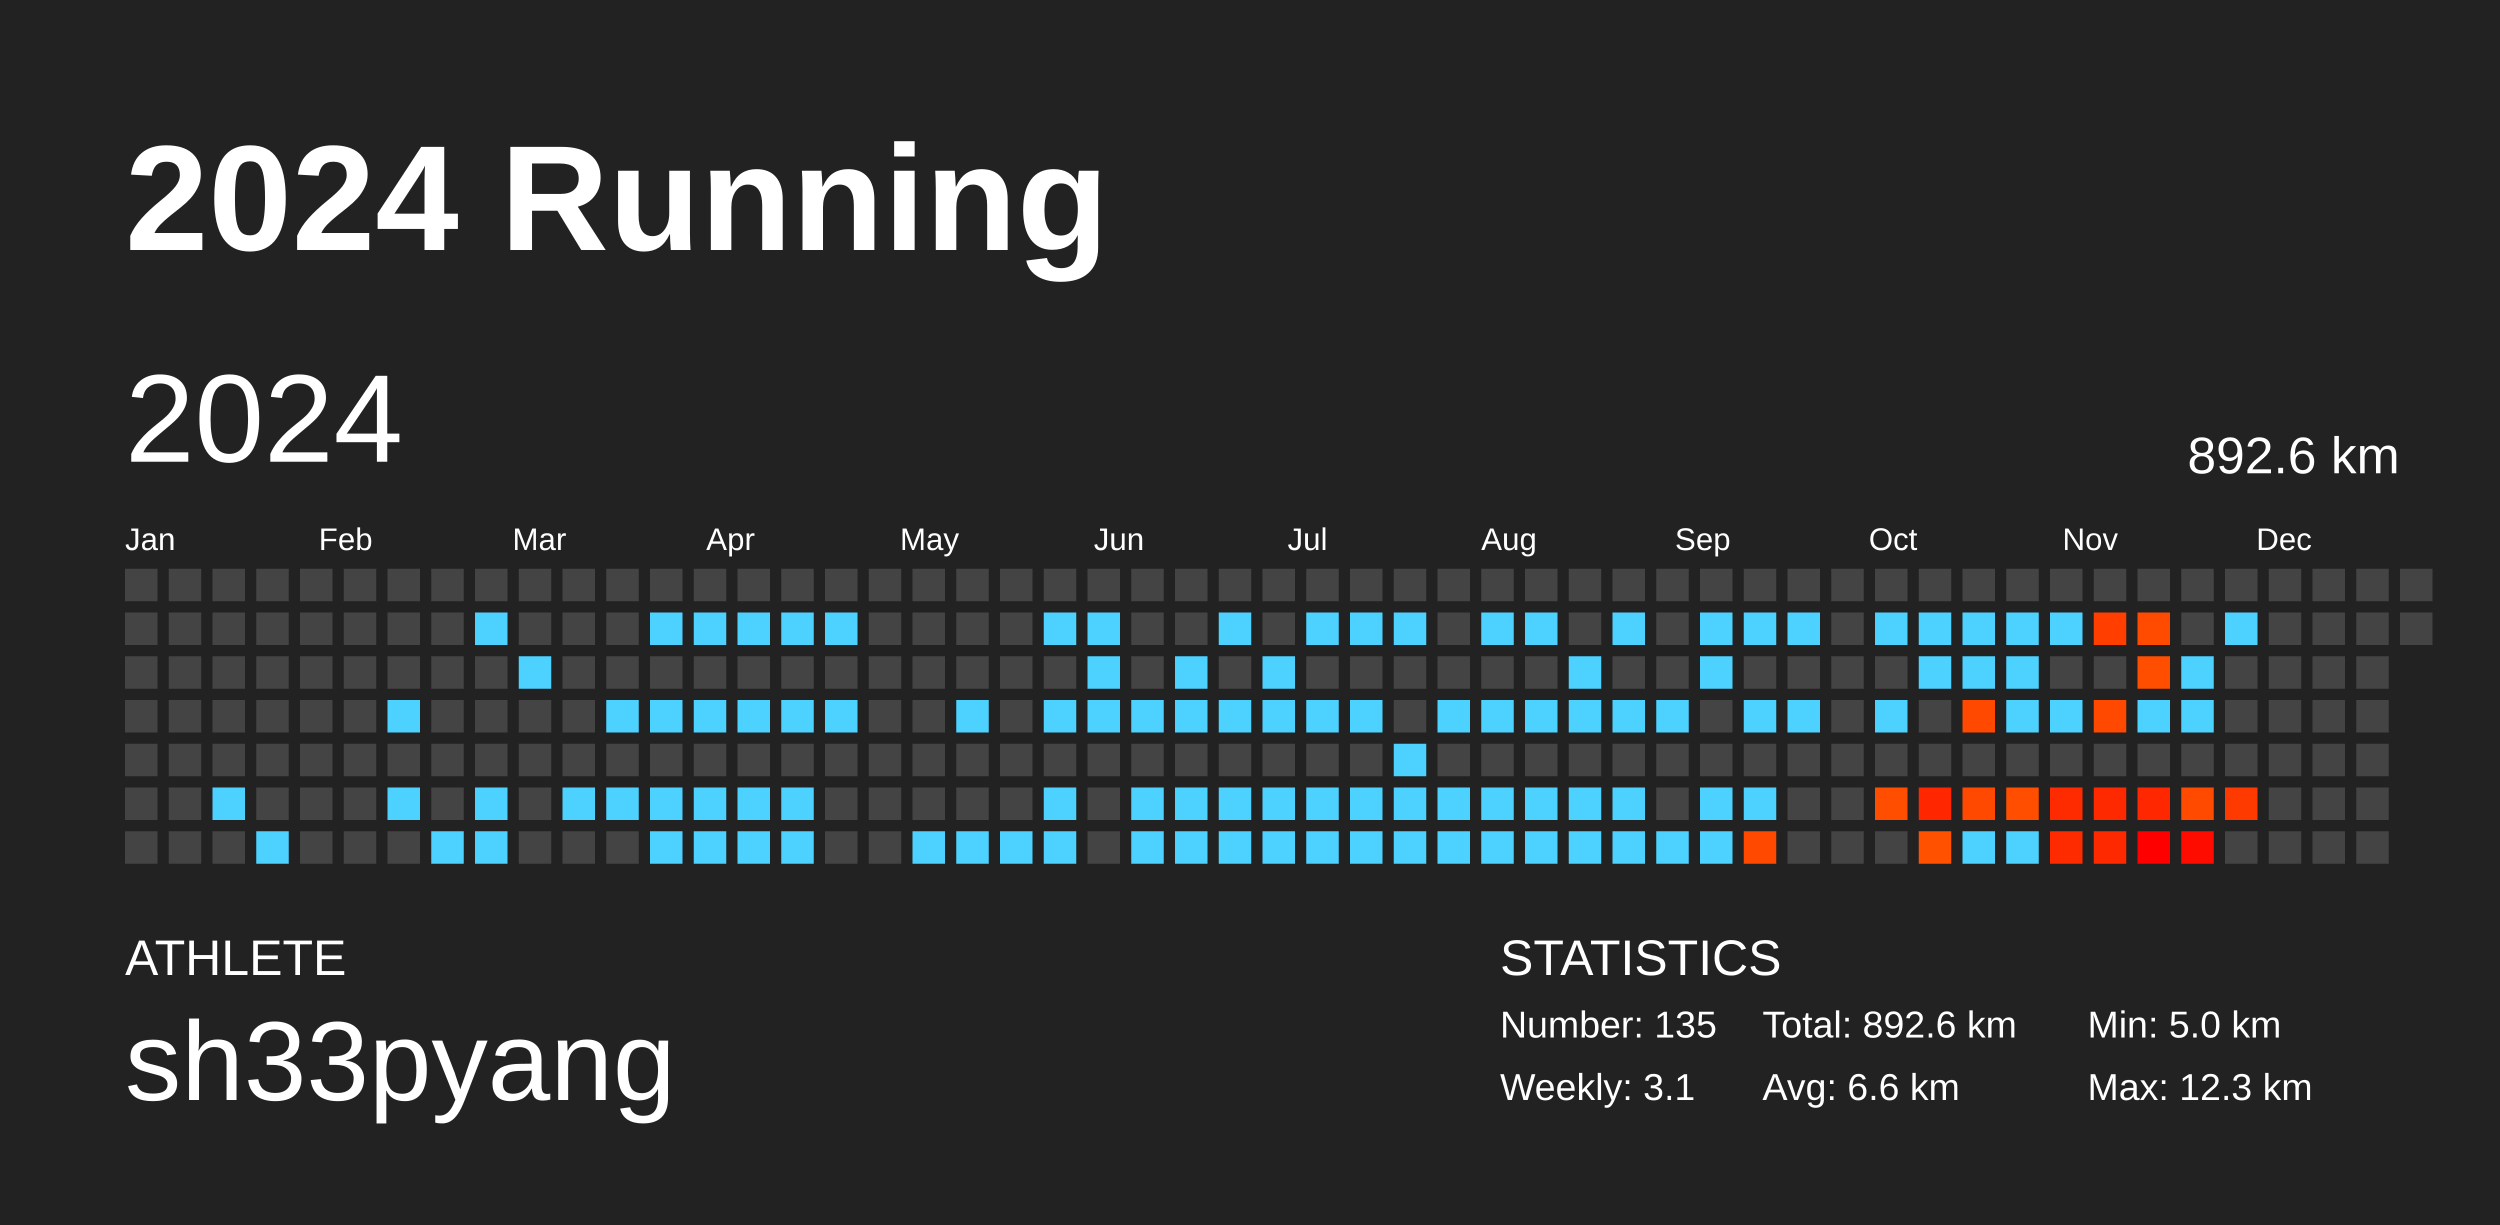
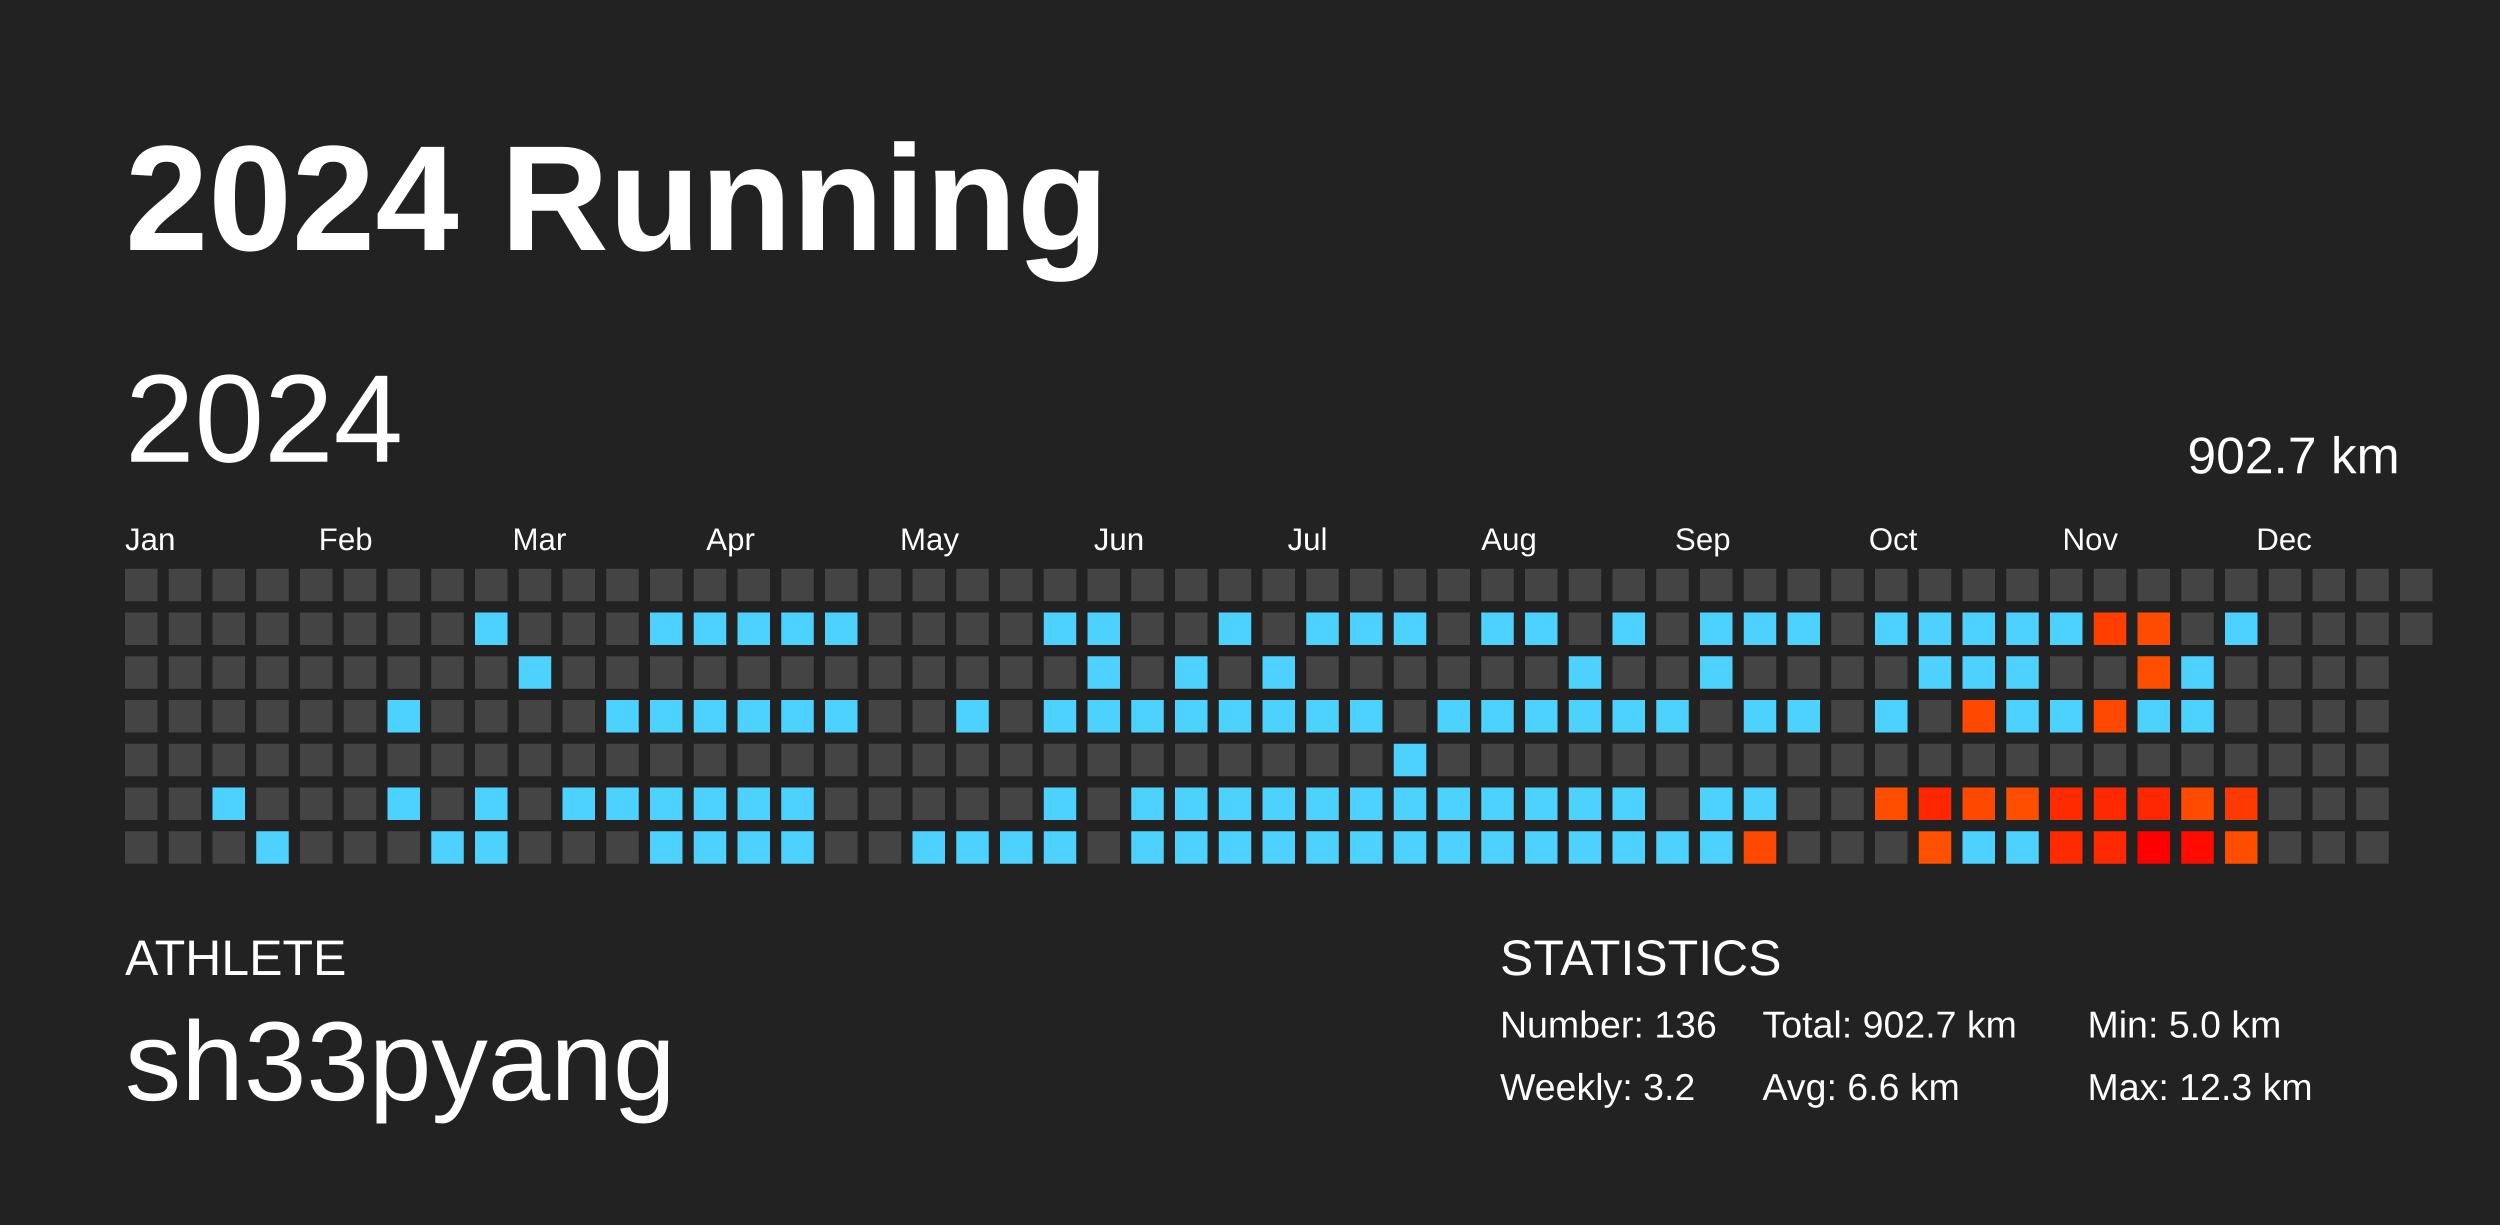
<svg xmlns="http://www.w3.org/2000/svg" baseProfile="full" height="98mm" version="1.1" viewBox="0,0,200,98" width="200mm">
  <defs />
  <rect fill="#222222" height="98" width="200" x="0" y="0" />
  <text fill="#FFFFFF" style="font-size:12px; font-family:Arial; font-weight:bold;" x="10" y="20">2024 Running</text>
  <text fill="#FFFFFF" style="font-size:4px; font-family:Arial" x="10" y="78">ATHLETE</text>
  <text fill="#FFFFFF" style="font-size:9px; font-family:Arial" x="10" y="88">sh33pyang</text>
  <text fill="#FFFFFF" style="font-size:4px; font-family:Arial" x="120" y="78">STATISTICS</text>
-   <text fill="#FFFFFF" style="font-size:3px; font-family:Arial" x="120" y="83">Number: 135</text>
-   <text fill="#FFFFFF" style="font-size:3px; font-family:Arial" x="120" y="88">Weekly: 3.1</text>
-   <text fill="#FFFFFF" style="font-size:3px; font-family:Arial" x="141" y="83">Total: 892.6 km</text>
+   <text fill="#FFFFFF" style="font-size:3px; font-family:Arial" x="120" y="83">Number: 136</text>
+   <text fill="#FFFFFF" style="font-size:3px; font-family:Arial" x="120" y="88">Weekly: 3.2</text>
+   <text fill="#FFFFFF" style="font-size:3px; font-family:Arial" x="141" y="83">Total: 902.7 km</text>
  <text fill="#FFFFFF" style="font-size:3px; font-family:Arial" x="141" y="88">Avg: 6.6 km</text>
  <text fill="#FFFFFF" style="font-size:3px; font-family:Arial" x="167" y="83">Min: 5.0 km</text>
  <text fill="#FFFFFF" style="font-size:3px; font-family:Arial" x="167" y="88">Max: 12.3 km</text>
  <text dominant-baseline="hanging" fill="#FFFFFF" style="font-size:10.0px; font-family:Arial;" x="10" y="30">2024</text>
-   <text dominant-baseline="hanging" fill="#FFFFFF" style="font-size:4.125px; font-family:Arial;" x="175" y="35">892.6 km</text>
+   <text dominant-baseline="hanging" fill="#FFFFFF" style="font-size:4.125px; font-family:Arial;" x="175" y="35">902.7 km</text>
  <text fill="#FFFFFF" style="font-size:2.5px; font-family:Arial" x="10.0" y="44">Jan</text>
  <text fill="#FFFFFF" style="font-size:2.5px; font-family:Arial" x="25.5" y="44">Feb</text>
  <text fill="#FFFFFF" style="font-size:2.5px; font-family:Arial" x="41.0" y="44">Mar</text>
  <text fill="#FFFFFF" style="font-size:2.5px; font-family:Arial" x="56.5" y="44">Apr</text>
  <text fill="#FFFFFF" style="font-size:2.5px; font-family:Arial" x="72.0" y="44">May</text>
  <text fill="#FFFFFF" style="font-size:2.5px; font-family:Arial" x="87.5" y="44">Jun</text>
  <text fill="#FFFFFF" style="font-size:2.5px; font-family:Arial" x="103.0" y="44">Jul</text>
  <text fill="#FFFFFF" style="font-size:2.5px; font-family:Arial" x="118.5" y="44">Aug</text>
  <text fill="#FFFFFF" style="font-size:2.5px; font-family:Arial" x="134.0" y="44">Sep</text>
  <text fill="#FFFFFF" style="font-size:2.5px; font-family:Arial" x="149.5" y="44">Oct</text>
  <text fill="#FFFFFF" style="font-size:2.5px; font-family:Arial" x="165.0" y="44">Nov</text>
  <text fill="#FFFFFF" style="font-size:2.5px; font-family:Arial" x="180.5" y="44">Dec</text>
  <rect fill="#444444" height="2.6" width="2.6" x="10.0" y="45.5" />
  <rect fill="#444444" height="2.6" width="2.6" x="10.0" y="49.0" />
  <rect fill="#444444" height="2.6" width="2.6" x="10.0" y="52.5" />
  <rect fill="#444444" height="2.6" width="2.6" x="10.0" y="56.0" />
  <rect fill="#444444" height="2.6" width="2.6" x="10.0" y="59.5" />
  <rect fill="#444444" height="2.6" width="2.6" x="10.0" y="63.0" />
  <rect fill="#444444" height="2.6" width="2.6" x="10.0" y="66.5" />
  <rect fill="#444444" height="2.6" width="2.6" x="13.5" y="45.5" />
  <rect fill="#444444" height="2.6" width="2.6" x="13.5" y="49.0" />
  <rect fill="#444444" height="2.6" width="2.6" x="13.5" y="52.5" />
  <rect fill="#444444" height="2.6" width="2.6" x="13.5" y="56.0" />
  <rect fill="#444444" height="2.6" width="2.6" x="13.5" y="59.5" />
  <rect fill="#444444" height="2.6" width="2.6" x="13.5" y="63.0" />
  <rect fill="#444444" height="2.6" width="2.6" x="13.5" y="66.5" />
  <rect fill="#444444" height="2.6" width="2.6" x="17.0" y="45.5" />
  <rect fill="#444444" height="2.6" width="2.6" x="17.0" y="49.0" />
  <rect fill="#444444" height="2.6" width="2.6" x="17.0" y="52.5" />
  <rect fill="#444444" height="2.6" width="2.6" x="17.0" y="56.0" />
  <rect fill="#444444" height="2.6" width="2.6" x="17.0" y="59.5" />
  <rect fill="#4dd2ff" height="2.6" width="2.6" x="17.0" y="63.0" />
  <rect fill="#444444" height="2.6" width="2.6" x="17.0" y="66.5" />
  <rect fill="#444444" height="2.6" width="2.6" x="20.5" y="45.5" />
  <rect fill="#444444" height="2.6" width="2.6" x="20.5" y="49.0" />
  <rect fill="#444444" height="2.6" width="2.6" x="20.5" y="52.5" />
  <rect fill="#444444" height="2.6" width="2.6" x="20.5" y="56.0" />
  <rect fill="#444444" height="2.6" width="2.6" x="20.5" y="59.5" />
  <rect fill="#444444" height="2.6" width="2.6" x="20.5" y="63.0" />
  <rect fill="#4dd2ff" height="2.6" width="2.6" x="20.5" y="66.5" />
  <rect fill="#444444" height="2.6" width="2.6" x="24.0" y="45.5" />
  <rect fill="#444444" height="2.6" width="2.6" x="24.0" y="49.0" />
  <rect fill="#444444" height="2.6" width="2.6" x="24.0" y="52.5" />
  <rect fill="#444444" height="2.6" width="2.6" x="24.0" y="56.0" />
  <rect fill="#444444" height="2.6" width="2.6" x="24.0" y="59.5" />
  <rect fill="#444444" height="2.6" width="2.6" x="24.0" y="63.0" />
  <rect fill="#444444" height="2.6" width="2.6" x="24.0" y="66.5" />
  <rect fill="#444444" height="2.6" width="2.6" x="27.5" y="45.5" />
  <rect fill="#444444" height="2.6" width="2.6" x="27.5" y="49.0" />
  <rect fill="#444444" height="2.6" width="2.6" x="27.5" y="52.5" />
  <rect fill="#444444" height="2.6" width="2.6" x="27.5" y="56.0" />
  <rect fill="#444444" height="2.6" width="2.6" x="27.5" y="59.5" />
  <rect fill="#444444" height="2.6" width="2.6" x="27.5" y="63.0" />
  <rect fill="#444444" height="2.6" width="2.6" x="27.5" y="66.5" />
  <rect fill="#444444" height="2.6" width="2.6" x="31.0" y="45.5" />
  <rect fill="#444444" height="2.6" width="2.6" x="31.0" y="49.0" />
  <rect fill="#444444" height="2.6" width="2.6" x="31.0" y="52.5" />
  <rect fill="#4dd2ff" height="2.6" width="2.6" x="31.0" y="56.0" />
  <rect fill="#444444" height="2.6" width="2.6" x="31.0" y="59.5" />
  <rect fill="#4dd2ff" height="2.6" width="2.6" x="31.0" y="63.0" />
  <rect fill="#444444" height="2.6" width="2.6" x="31.0" y="66.5" />
  <rect fill="#444444" height="2.6" width="2.6" x="34.5" y="45.5" />
  <rect fill="#444444" height="2.6" width="2.6" x="34.5" y="49.0" />
  <rect fill="#444444" height="2.6" width="2.6" x="34.5" y="52.5" />
  <rect fill="#444444" height="2.6" width="2.6" x="34.5" y="56.0" />
  <rect fill="#444444" height="2.6" width="2.6" x="34.5" y="59.5" />
  <rect fill="#444444" height="2.6" width="2.6" x="34.5" y="63.0" />
  <rect fill="#4dd2ff" height="2.6" width="2.6" x="34.5" y="66.5" />
  <rect fill="#444444" height="2.6" width="2.6" x="38.0" y="45.5" />
  <rect fill="#4dd2ff" height="2.6" width="2.6" x="38.0" y="49.0" />
  <rect fill="#444444" height="2.6" width="2.6" x="38.0" y="52.5" />
  <rect fill="#444444" height="2.6" width="2.6" x="38.0" y="56.0" />
  <rect fill="#444444" height="2.6" width="2.6" x="38.0" y="59.5" />
  <rect fill="#4dd2ff" height="2.6" width="2.6" x="38.0" y="63.0" />
  <rect fill="#4dd2ff" height="2.6" width="2.6" x="38.0" y="66.5" />
  <rect fill="#444444" height="2.6" width="2.6" x="41.5" y="45.5" />
  <rect fill="#444444" height="2.6" width="2.6" x="41.5" y="49.0" />
  <rect fill="#4dd2ff" height="2.6" width="2.6" x="41.5" y="52.5" />
  <rect fill="#444444" height="2.6" width="2.6" x="41.5" y="56.0" />
  <rect fill="#444444" height="2.6" width="2.6" x="41.5" y="59.5" />
  <rect fill="#444444" height="2.6" width="2.6" x="41.5" y="63.0" />
  <rect fill="#444444" height="2.6" width="2.6" x="41.5" y="66.5" />
  <rect fill="#444444" height="2.6" width="2.6" x="45.0" y="45.5" />
  <rect fill="#444444" height="2.6" width="2.6" x="45.0" y="49.0" />
  <rect fill="#444444" height="2.6" width="2.6" x="45.0" y="52.5" />
  <rect fill="#444444" height="2.6" width="2.6" x="45.0" y="56.0" />
  <rect fill="#444444" height="2.6" width="2.6" x="45.0" y="59.5" />
  <rect fill="#4dd2ff" height="2.6" width="2.6" x="45.0" y="63.0" />
  <rect fill="#444444" height="2.6" width="2.6" x="45.0" y="66.5" />
  <rect fill="#444444" height="2.6" width="2.6" x="48.5" y="45.5" />
  <rect fill="#444444" height="2.6" width="2.6" x="48.5" y="49.0" />
  <rect fill="#444444" height="2.6" width="2.6" x="48.5" y="52.5" />
  <rect fill="#4dd2ff" height="2.6" width="2.6" x="48.5" y="56.0" />
  <rect fill="#444444" height="2.6" width="2.6" x="48.5" y="59.5" />
  <rect fill="#4dd2ff" height="2.6" width="2.6" x="48.5" y="63.0" />
  <rect fill="#444444" height="2.6" width="2.6" x="48.5" y="66.5" />
  <rect fill="#444444" height="2.6" width="2.6" x="52.0" y="45.5" />
  <rect fill="#4dd2ff" height="2.6" width="2.6" x="52.0" y="49.0" />
  <rect fill="#444444" height="2.6" width="2.6" x="52.0" y="52.5" />
  <rect fill="#4dd2ff" height="2.6" width="2.6" x="52.0" y="56.0" />
  <rect fill="#444444" height="2.6" width="2.6" x="52.0" y="59.5" />
  <rect fill="#4dd2ff" height="2.6" width="2.6" x="52.0" y="63.0" />
  <rect fill="#4dd2ff" height="2.6" width="2.6" x="52.0" y="66.5" />
  <rect fill="#444444" height="2.6" width="2.6" x="55.5" y="45.5" />
  <rect fill="#4dd2ff" height="2.6" width="2.6" x="55.5" y="49.0" />
  <rect fill="#444444" height="2.6" width="2.6" x="55.5" y="52.5" />
  <rect fill="#4dd2ff" height="2.6" width="2.6" x="55.5" y="56.0" />
  <rect fill="#444444" height="2.6" width="2.6" x="55.5" y="59.5" />
  <rect fill="#4dd2ff" height="2.6" width="2.6" x="55.5" y="63.0" />
  <rect fill="#4dd2ff" height="2.6" width="2.6" x="55.5" y="66.5" />
  <rect fill="#444444" height="2.6" width="2.6" x="59.0" y="45.5" />
  <rect fill="#4dd2ff" height="2.6" width="2.6" x="59.0" y="49.0" />
  <rect fill="#444444" height="2.6" width="2.6" x="59.0" y="52.5" />
  <rect fill="#4dd2ff" height="2.6" width="2.6" x="59.0" y="56.0" />
  <rect fill="#444444" height="2.6" width="2.6" x="59.0" y="59.5" />
  <rect fill="#4dd2ff" height="2.6" width="2.6" x="59.0" y="63.0" />
  <rect fill="#4dd2ff" height="2.6" width="2.6" x="59.0" y="66.5" />
  <rect fill="#444444" height="2.6" width="2.6" x="62.5" y="45.5" />
  <rect fill="#4dd2ff" height="2.6" width="2.6" x="62.5" y="49.0" />
  <rect fill="#444444" height="2.6" width="2.6" x="62.5" y="52.5" />
  <rect fill="#4dd2ff" height="2.6" width="2.6" x="62.5" y="56.0" />
  <rect fill="#444444" height="2.6" width="2.6" x="62.5" y="59.5" />
  <rect fill="#4dd2ff" height="2.6" width="2.6" x="62.5" y="63.0" />
  <rect fill="#4dd2ff" height="2.6" width="2.6" x="62.5" y="66.5" />
  <rect fill="#444444" height="2.6" width="2.6" x="66.0" y="45.5" />
  <rect fill="#4dd2ff" height="2.6" width="2.6" x="66.0" y="49.0" />
  <rect fill="#444444" height="2.6" width="2.6" x="66.0" y="52.5" />
  <rect fill="#4dd2ff" height="2.6" width="2.6" x="66.0" y="56.0" />
  <rect fill="#444444" height="2.6" width="2.6" x="66.0" y="59.5" />
  <rect fill="#444444" height="2.6" width="2.6" x="66.0" y="63.0" />
  <rect fill="#444444" height="2.6" width="2.6" x="66.0" y="66.5" />
  <rect fill="#444444" height="2.6" width="2.6" x="69.5" y="45.5" />
  <rect fill="#444444" height="2.6" width="2.6" x="69.5" y="49.0" />
  <rect fill="#444444" height="2.6" width="2.6" x="69.5" y="52.5" />
  <rect fill="#444444" height="2.6" width="2.6" x="69.5" y="56.0" />
  <rect fill="#444444" height="2.6" width="2.6" x="69.5" y="59.5" />
  <rect fill="#444444" height="2.6" width="2.6" x="69.5" y="63.0" />
  <rect fill="#444444" height="2.6" width="2.6" x="69.5" y="66.5" />
  <rect fill="#444444" height="2.6" width="2.6" x="73.0" y="45.5" />
  <rect fill="#444444" height="2.6" width="2.6" x="73.0" y="49.0" />
  <rect fill="#444444" height="2.6" width="2.6" x="73.0" y="52.5" />
  <rect fill="#444444" height="2.6" width="2.6" x="73.0" y="56.0" />
  <rect fill="#444444" height="2.6" width="2.6" x="73.0" y="59.5" />
  <rect fill="#444444" height="2.6" width="2.6" x="73.0" y="63.0" />
  <rect fill="#4dd2ff" height="2.6" width="2.6" x="73.0" y="66.5" />
  <rect fill="#444444" height="2.6" width="2.6" x="76.5" y="45.5" />
  <rect fill="#444444" height="2.6" width="2.6" x="76.5" y="49.0" />
  <rect fill="#444444" height="2.6" width="2.6" x="76.5" y="52.5" />
  <rect fill="#4dd2ff" height="2.6" width="2.6" x="76.5" y="56.0" />
  <rect fill="#444444" height="2.6" width="2.6" x="76.5" y="59.5" />
  <rect fill="#444444" height="2.6" width="2.6" x="76.5" y="63.0" />
  <rect fill="#4dd2ff" height="2.6" width="2.6" x="76.5" y="66.5" />
  <rect fill="#444444" height="2.6" width="2.6" x="80.0" y="45.5" />
  <rect fill="#444444" height="2.6" width="2.6" x="80.0" y="49.0" />
  <rect fill="#444444" height="2.6" width="2.6" x="80.0" y="52.5" />
  <rect fill="#444444" height="2.6" width="2.6" x="80.0" y="56.0" />
  <rect fill="#444444" height="2.6" width="2.6" x="80.0" y="59.5" />
  <rect fill="#444444" height="2.6" width="2.6" x="80.0" y="63.0" />
  <rect fill="#4dd2ff" height="2.6" width="2.6" x="80.0" y="66.5" />
  <rect fill="#444444" height="2.6" width="2.6" x="83.5" y="45.5" />
  <rect fill="#4dd2ff" height="2.6" width="2.6" x="83.5" y="49.0" />
  <rect fill="#444444" height="2.6" width="2.6" x="83.5" y="52.5" />
  <rect fill="#4dd2ff" height="2.6" width="2.6" x="83.5" y="56.0" />
  <rect fill="#444444" height="2.6" width="2.6" x="83.5" y="59.5" />
  <rect fill="#4dd2ff" height="2.6" width="2.6" x="83.5" y="63.0" />
  <rect fill="#4dd2ff" height="2.6" width="2.6" x="83.5" y="66.5" />
  <rect fill="#444444" height="2.6" width="2.6" x="87.0" y="45.5" />
  <rect fill="#4dd2ff" height="2.6" width="2.6" x="87.0" y="49.0" />
  <rect fill="#4dd2ff" height="2.6" width="2.6" x="87.0" y="52.5" />
  <rect fill="#4dd2ff" height="2.6" width="2.6" x="87.0" y="56.0" />
  <rect fill="#444444" height="2.6" width="2.6" x="87.0" y="59.5" />
  <rect fill="#444444" height="2.6" width="2.6" x="87.0" y="63.0" />
  <rect fill="#444444" height="2.6" width="2.6" x="87.0" y="66.5" />
  <rect fill="#444444" height="2.6" width="2.6" x="90.5" y="45.5" />
  <rect fill="#444444" height="2.6" width="2.6" x="90.5" y="49.0" />
  <rect fill="#444444" height="2.6" width="2.6" x="90.5" y="52.5" />
  <rect fill="#4dd2ff" height="2.6" width="2.6" x="90.5" y="56.0" />
  <rect fill="#444444" height="2.6" width="2.6" x="90.5" y="59.5" />
  <rect fill="#4dd2ff" height="2.6" width="2.6" x="90.5" y="63.0" />
  <rect fill="#4dd2ff" height="2.6" width="2.6" x="90.5" y="66.5" />
  <rect fill="#444444" height="2.6" width="2.6" x="94.0" y="45.5" />
  <rect fill="#444444" height="2.6" width="2.6" x="94.0" y="49.0" />
  <rect fill="#4dd2ff" height="2.6" width="2.6" x="94.0" y="52.5" />
  <rect fill="#4dd2ff" height="2.6" width="2.6" x="94.0" y="56.0" />
  <rect fill="#444444" height="2.6" width="2.6" x="94.0" y="59.5" />
  <rect fill="#4dd2ff" height="2.6" width="2.6" x="94.0" y="63.0" />
  <rect fill="#4dd2ff" height="2.6" width="2.6" x="94.0" y="66.5" />
  <rect fill="#444444" height="2.6" width="2.6" x="97.5" y="45.5" />
  <rect fill="#4dd2ff" height="2.6" width="2.6" x="97.5" y="49.0" />
  <rect fill="#444444" height="2.6" width="2.6" x="97.5" y="52.5" />
  <rect fill="#4dd2ff" height="2.6" width="2.6" x="97.5" y="56.0" />
  <rect fill="#444444" height="2.6" width="2.6" x="97.5" y="59.5" />
  <rect fill="#4dd2ff" height="2.6" width="2.6" x="97.5" y="63.0" />
  <rect fill="#4dd2ff" height="2.6" width="2.6" x="97.5" y="66.5" />
  <rect fill="#444444" height="2.6" width="2.6" x="101.0" y="45.5" />
  <rect fill="#444444" height="2.6" width="2.6" x="101.0" y="49.0" />
  <rect fill="#4dd2ff" height="2.6" width="2.6" x="101.0" y="52.5" />
  <rect fill="#4dd2ff" height="2.6" width="2.6" x="101.0" y="56.0" />
  <rect fill="#444444" height="2.6" width="2.6" x="101.0" y="59.5" />
  <rect fill="#4dd2ff" height="2.6" width="2.6" x="101.0" y="63.0" />
  <rect fill="#4dd2ff" height="2.6" width="2.6" x="101.0" y="66.5" />
  <rect fill="#444444" height="2.6" width="2.6" x="104.5" y="45.5" />
  <rect fill="#4dd2ff" height="2.6" width="2.6" x="104.5" y="49.0" />
  <rect fill="#444444" height="2.6" width="2.6" x="104.5" y="52.5" />
  <rect fill="#4dd2ff" height="2.6" width="2.6" x="104.5" y="56.0" />
  <rect fill="#444444" height="2.6" width="2.6" x="104.5" y="59.5" />
  <rect fill="#4dd2ff" height="2.6" width="2.6" x="104.5" y="63.0" />
  <rect fill="#4dd2ff" height="2.6" width="2.6" x="104.5" y="66.5" />
  <rect fill="#444444" height="2.6" width="2.6" x="108.0" y="45.5" />
  <rect fill="#4dd2ff" height="2.6" width="2.6" x="108.0" y="49.0" />
  <rect fill="#444444" height="2.6" width="2.6" x="108.0" y="52.5" />
  <rect fill="#4dd2ff" height="2.6" width="2.6" x="108.0" y="56.0" />
  <rect fill="#444444" height="2.6" width="2.6" x="108.0" y="59.5" />
  <rect fill="#4dd2ff" height="2.6" width="2.6" x="108.0" y="63.0" />
  <rect fill="#4dd2ff" height="2.6" width="2.6" x="108.0" y="66.5" />
  <rect fill="#444444" height="2.6" width="2.6" x="111.5" y="45.5" />
  <rect fill="#4dd2ff" height="2.6" width="2.6" x="111.5" y="49.0" />
  <rect fill="#444444" height="2.6" width="2.6" x="111.5" y="52.5" />
  <rect fill="#444444" height="2.6" width="2.6" x="111.5" y="56.0" />
  <rect fill="#4dd2ff" height="2.6" width="2.6" x="111.5" y="59.5" />
  <rect fill="#4dd2ff" height="2.6" width="2.6" x="111.5" y="63.0" />
  <rect fill="#4dd2ff" height="2.6" width="2.6" x="111.5" y="66.5" />
  <rect fill="#444444" height="2.6" width="2.6" x="115.0" y="45.5" />
  <rect fill="#444444" height="2.6" width="2.6" x="115.0" y="49.0" />
  <rect fill="#444444" height="2.6" width="2.6" x="115.0" y="52.5" />
  <rect fill="#4dd2ff" height="2.6" width="2.6" x="115.0" y="56.0" />
  <rect fill="#444444" height="2.6" width="2.6" x="115.0" y="59.5" />
  <rect fill="#4dd2ff" height="2.6" width="2.6" x="115.0" y="63.0" />
  <rect fill="#4dd2ff" height="2.6" width="2.6" x="115.0" y="66.5" />
  <rect fill="#444444" height="2.6" width="2.6" x="118.5" y="45.5" />
  <rect fill="#4dd2ff" height="2.6" width="2.6" x="118.5" y="49.0" />
  <rect fill="#444444" height="2.6" width="2.6" x="118.5" y="52.5" />
  <rect fill="#4dd2ff" height="2.6" width="2.6" x="118.5" y="56.0" />
  <rect fill="#444444" height="2.6" width="2.6" x="118.5" y="59.5" />
  <rect fill="#4dd2ff" height="2.6" width="2.6" x="118.5" y="63.0" />
  <rect fill="#4dd2ff" height="2.6" width="2.6" x="118.5" y="66.5" />
  <rect fill="#444444" height="2.6" width="2.6" x="122.0" y="45.5" />
  <rect fill="#4dd2ff" height="2.6" width="2.6" x="122.0" y="49.0" />
  <rect fill="#444444" height="2.6" width="2.6" x="122.0" y="52.5" />
  <rect fill="#4dd2ff" height="2.6" width="2.6" x="122.0" y="56.0" />
  <rect fill="#444444" height="2.6" width="2.6" x="122.0" y="59.5" />
  <rect fill="#4dd2ff" height="2.6" width="2.6" x="122.0" y="63.0" />
  <rect fill="#4dd2ff" height="2.6" width="2.6" x="122.0" y="66.5" />
  <rect fill="#444444" height="2.6" width="2.6" x="125.5" y="45.5" />
  <rect fill="#444444" height="2.6" width="2.6" x="125.5" y="49.0" />
  <rect fill="#4dd2ff" height="2.6" width="2.6" x="125.5" y="52.5" />
  <rect fill="#4dd2ff" height="2.6" width="2.6" x="125.5" y="56.0" />
  <rect fill="#444444" height="2.6" width="2.6" x="125.5" y="59.5" />
  <rect fill="#4dd2ff" height="2.6" width="2.6" x="125.5" y="63.0" />
  <rect fill="#4dd2ff" height="2.6" width="2.6" x="125.5" y="66.5" />
  <rect fill="#444444" height="2.6" width="2.6" x="129.0" y="45.5" />
  <rect fill="#4dd2ff" height="2.6" width="2.6" x="129.0" y="49.0" />
  <rect fill="#444444" height="2.6" width="2.6" x="129.0" y="52.5" />
  <rect fill="#4dd2ff" height="2.6" width="2.6" x="129.0" y="56.0" />
  <rect fill="#444444" height="2.6" width="2.6" x="129.0" y="59.5" />
  <rect fill="#4dd2ff" height="2.6" width="2.6" x="129.0" y="63.0" />
  <rect fill="#4dd2ff" height="2.6" width="2.6" x="129.0" y="66.5" />
  <rect fill="#444444" height="2.6" width="2.6" x="132.5" y="45.5" />
  <rect fill="#444444" height="2.6" width="2.6" x="132.5" y="49.0" />
  <rect fill="#444444" height="2.6" width="2.6" x="132.5" y="52.5" />
  <rect fill="#4dd2ff" height="2.6" width="2.6" x="132.5" y="56.0" />
  <rect fill="#444444" height="2.6" width="2.6" x="132.5" y="59.5" />
  <rect fill="#444444" height="2.6" width="2.6" x="132.5" y="63.0" />
  <rect fill="#4dd2ff" height="2.6" width="2.6" x="132.5" y="66.5" />
  <rect fill="#444444" height="2.6" width="2.6" x="136.0" y="45.5" />
  <rect fill="#4dd2ff" height="2.6" width="2.6" x="136.0" y="49.0" />
  <rect fill="#4dd2ff" height="2.6" width="2.6" x="136.0" y="52.5" />
  <rect fill="#444444" height="2.6" width="2.6" x="136.0" y="56.0" />
  <rect fill="#444444" height="2.6" width="2.6" x="136.0" y="59.5" />
  <rect fill="#4dd2ff" height="2.6" width="2.6" x="136.0" y="63.0" />
  <rect fill="#4dd2ff" height="2.6" width="2.6" x="136.0" y="66.5" />
  <rect fill="#444444" height="2.6" width="2.6" x="139.5" y="45.5" />
  <rect fill="#4dd2ff" height="2.6" width="2.6" x="139.5" y="49.0" />
  <rect fill="#444444" height="2.6" width="2.6" x="139.5" y="52.5" />
  <rect fill="#4dd2ff" height="2.6" width="2.6" x="139.5" y="56.0" />
  <rect fill="#444444" height="2.6" width="2.6" x="139.5" y="59.5" />
  <rect fill="#4dd2ff" height="2.6" width="2.6" x="139.5" y="63.0" />
  <rect fill="#ff4900" height="2.6" width="2.6" x="139.5" y="66.5" />
  <rect fill="#444444" height="2.6" width="2.6" x="143.0" y="45.5" />
  <rect fill="#4dd2ff" height="2.6" width="2.6" x="143.0" y="49.0" />
  <rect fill="#444444" height="2.6" width="2.6" x="143.0" y="52.5" />
  <rect fill="#4dd2ff" height="2.6" width="2.6" x="143.0" y="56.0" />
  <rect fill="#444444" height="2.6" width="2.6" x="143.0" y="59.5" />
  <rect fill="#444444" height="2.6" width="2.6" x="143.0" y="63.0" />
  <rect fill="#444444" height="2.6" width="2.6" x="143.0" y="66.5" />
  <rect fill="#444444" height="2.6" width="2.6" x="146.5" y="45.5" />
  <rect fill="#444444" height="2.6" width="2.6" x="146.5" y="49.0" />
  <rect fill="#444444" height="2.6" width="2.6" x="146.5" y="52.5" />
  <rect fill="#444444" height="2.6" width="2.6" x="146.5" y="56.0" />
  <rect fill="#444444" height="2.6" width="2.6" x="146.5" y="59.5" />
  <rect fill="#444444" height="2.6" width="2.6" x="146.5" y="63.0" />
  <rect fill="#444444" height="2.6" width="2.6" x="146.5" y="66.5" />
  <rect fill="#444444" height="2.6" width="2.6" x="150.0" y="45.5" />
  <rect fill="#4dd2ff" height="2.6" width="2.6" x="150.0" y="49.0" />
  <rect fill="#444444" height="2.6" width="2.6" x="150.0" y="52.5" />
  <rect fill="#4dd2ff" height="2.6" width="2.6" x="150.0" y="56.0" />
  <rect fill="#444444" height="2.6" width="2.6" x="150.0" y="59.5" />
  <rect fill="#ff4e00" height="2.6" width="2.6" x="150.0" y="63.0" />
  <rect fill="#444444" height="2.6" width="2.6" x="150.0" y="66.5" />
  <rect fill="#444444" height="2.6" width="2.6" x="153.5" y="45.5" />
  <rect fill="#4dd2ff" height="2.6" width="2.6" x="153.5" y="49.0" />
  <rect fill="#4dd2ff" height="2.6" width="2.6" x="153.5" y="52.5" />
  <rect fill="#444444" height="2.6" width="2.6" x="153.5" y="56.0" />
  <rect fill="#444444" height="2.6" width="2.6" x="153.5" y="59.5" />
  <rect fill="#ff2600" height="2.6" width="2.6" x="153.5" y="63.0" />
  <rect fill="#ff5100" height="2.6" width="2.6" x="153.5" y="66.5" />
  <rect fill="#444444" height="2.6" width="2.6" x="157.0" y="45.5" />
  <rect fill="#4dd2ff" height="2.6" width="2.6" x="157.0" y="49.0" />
  <rect fill="#4dd2ff" height="2.6" width="2.6" x="157.0" y="52.5" />
  <rect fill="#ff4800" height="2.6" width="2.6" x="157.0" y="56.0" />
  <rect fill="#444444" height="2.6" width="2.6" x="157.0" y="59.5" />
  <rect fill="#ff4900" height="2.6" width="2.6" x="157.0" y="63.0" />
  <rect fill="#4dd2ff" height="2.6" width="2.6" x="157.0" y="66.5" />
  <rect fill="#444444" height="2.6" width="2.6" x="160.5" y="45.5" />
  <rect fill="#4dd2ff" height="2.6" width="2.6" x="160.5" y="49.0" />
  <rect fill="#4dd2ff" height="2.6" width="2.6" x="160.5" y="52.5" />
  <rect fill="#4dd2ff" height="2.6" width="2.6" x="160.5" y="56.0" />
  <rect fill="#444444" height="2.6" width="2.6" x="160.5" y="59.5" />
  <rect fill="#ff4e00" height="2.6" width="2.6" x="160.5" y="63.0" />
  <rect fill="#4dd2ff" height="2.6" width="2.6" x="160.5" y="66.5" />
  <rect fill="#444444" height="2.6" width="2.6" x="164.0" y="45.5" />
  <rect fill="#4dd2ff" height="2.6" width="2.6" x="164.0" y="49.0" />
  <rect fill="#444444" height="2.6" width="2.6" x="164.0" y="52.5" />
  <rect fill="#4dd2ff" height="2.6" width="2.6" x="164.0" y="56.0" />
  <rect fill="#444444" height="2.6" width="2.6" x="164.0" y="59.5" />
  <rect fill="#ff2b00" height="2.6" width="2.6" x="164.0" y="63.0" />
  <rect fill="#ff2b00" height="2.6" width="2.6" x="164.0" y="66.5" />
  <rect fill="#444444" height="2.6" width="2.6" x="167.5" y="45.5" />
  <rect fill="#ff3e00" height="2.6" width="2.6" x="167.5" y="49.0" />
  <rect fill="#444444" height="2.6" width="2.6" x="167.5" y="52.5" />
  <rect fill="#ff4800" height="2.6" width="2.6" x="167.5" y="56.0" />
  <rect fill="#444444" height="2.6" width="2.6" x="167.5" y="59.5" />
  <rect fill="#ff2900" height="2.6" width="2.6" x="167.5" y="63.0" />
  <rect fill="#ff2900" height="2.6" width="2.6" x="167.5" y="66.5" />
  <rect fill="#444444" height="2.6" width="2.6" x="171.0" y="45.5" />
  <rect fill="#ff4b00" height="2.6" width="2.6" x="171.0" y="49.0" />
  <rect fill="#ff4e00" height="2.6" width="2.6" x="171.0" y="52.5" />
  <rect fill="#4dd2ff" height="2.6" width="2.6" x="171.0" y="56.0" />
  <rect fill="#444444" height="2.6" width="2.6" x="171.0" y="59.5" />
  <rect fill="#ff2700" height="2.6" width="2.6" x="171.0" y="63.0" />
  <rect fill="#ff0000" height="2.6" width="2.6" x="171.0" y="66.5" />
  <rect fill="#444444" height="2.6" width="2.6" x="174.5" y="45.5" />
  <rect fill="#444444" height="2.6" width="2.6" x="174.5" y="49.0" />
  <rect fill="#4dd2ff" height="2.6" width="2.6" x="174.5" y="52.5" />
  <rect fill="#4dd2ff" height="2.6" width="2.6" x="174.5" y="56.0" />
  <rect fill="#444444" height="2.6" width="2.6" x="174.5" y="59.5" />
  <rect fill="#ff4a00" height="2.6" width="2.6" x="174.5" y="63.0" />
  <rect fill="#ff0c00" height="2.6" width="2.6" x="174.5" y="66.5" />
  <rect fill="#444444" height="2.6" width="2.6" x="178.0" y="45.5" />
  <rect fill="#4dd2ff" height="2.6" width="2.6" x="178.0" y="49.0" />
  <rect fill="#444444" height="2.6" width="2.6" x="178.0" y="52.5" />
  <rect fill="#444444" height="2.6" width="2.6" x="178.0" y="56.0" />
  <rect fill="#444444" height="2.6" width="2.6" x="178.0" y="59.5" />
  <rect fill="#ff3a00" height="2.6" width="2.6" x="178.0" y="63.0" />
-   <rect fill="#444444" height="2.6" width="2.6" x="178.0" y="66.5" />
+   <rect fill="#ff4e00" height="2.6" width="2.6" x="178.0" y="66.5" />
  <rect fill="#444444" height="2.6" width="2.6" x="181.5" y="45.5" />
  <rect fill="#444444" height="2.6" width="2.6" x="181.5" y="49.0" />
  <rect fill="#444444" height="2.6" width="2.6" x="181.5" y="52.5" />
  <rect fill="#444444" height="2.6" width="2.6" x="181.5" y="56.0" />
  <rect fill="#444444" height="2.6" width="2.6" x="181.5" y="59.5" />
  <rect fill="#444444" height="2.6" width="2.6" x="181.5" y="63.0" />
  <rect fill="#444444" height="2.6" width="2.6" x="181.5" y="66.5" />
  <rect fill="#444444" height="2.6" width="2.6" x="185.0" y="45.5" />
  <rect fill="#444444" height="2.6" width="2.6" x="185.0" y="49.0" />
  <rect fill="#444444" height="2.6" width="2.6" x="185.0" y="52.5" />
  <rect fill="#444444" height="2.6" width="2.6" x="185.0" y="56.0" />
  <rect fill="#444444" height="2.6" width="2.6" x="185.0" y="59.5" />
  <rect fill="#444444" height="2.6" width="2.6" x="185.0" y="63.0" />
  <rect fill="#444444" height="2.6" width="2.6" x="185.0" y="66.5" />
  <rect fill="#444444" height="2.6" width="2.6" x="188.5" y="45.5" />
  <rect fill="#444444" height="2.6" width="2.6" x="188.5" y="49.0" />
  <rect fill="#444444" height="2.6" width="2.6" x="188.5" y="52.5" />
  <rect fill="#444444" height="2.6" width="2.6" x="188.5" y="56.0" />
  <rect fill="#444444" height="2.6" width="2.6" x="188.5" y="59.5" />
  <rect fill="#444444" height="2.6" width="2.6" x="188.5" y="63.0" />
  <rect fill="#444444" height="2.6" width="2.6" x="188.5" y="66.5" />
  <rect fill="#444444" height="2.6" width="2.6" x="192.0" y="45.5" />
  <rect fill="#444444" height="2.6" width="2.6" x="192.0" y="49.0" />
</svg>
